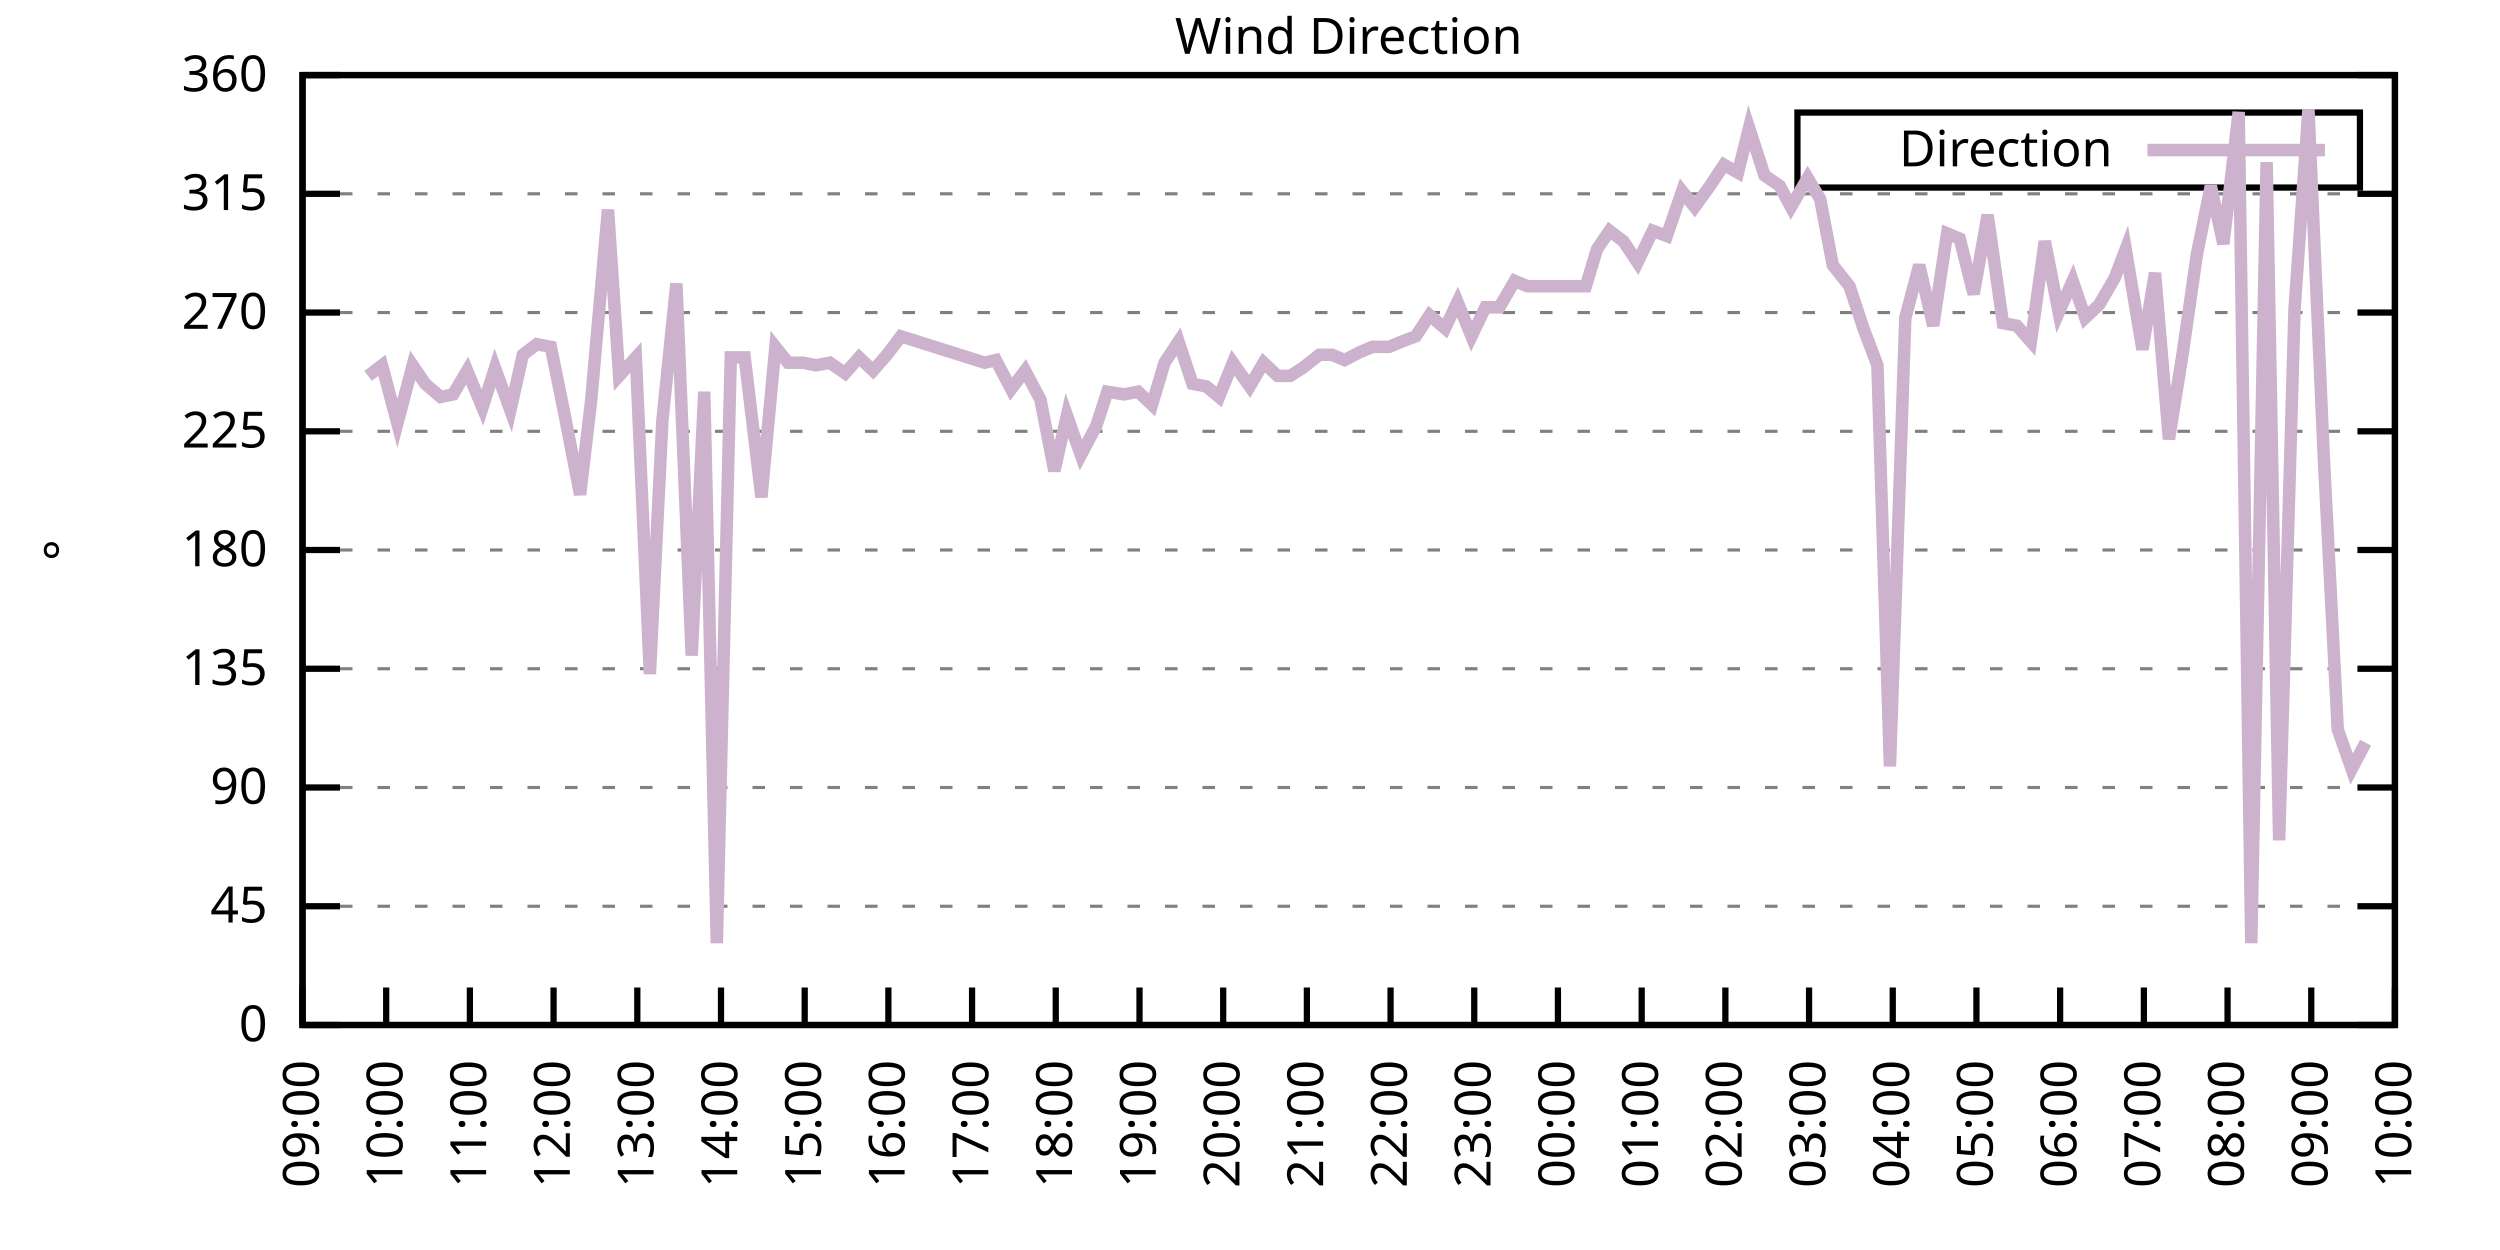
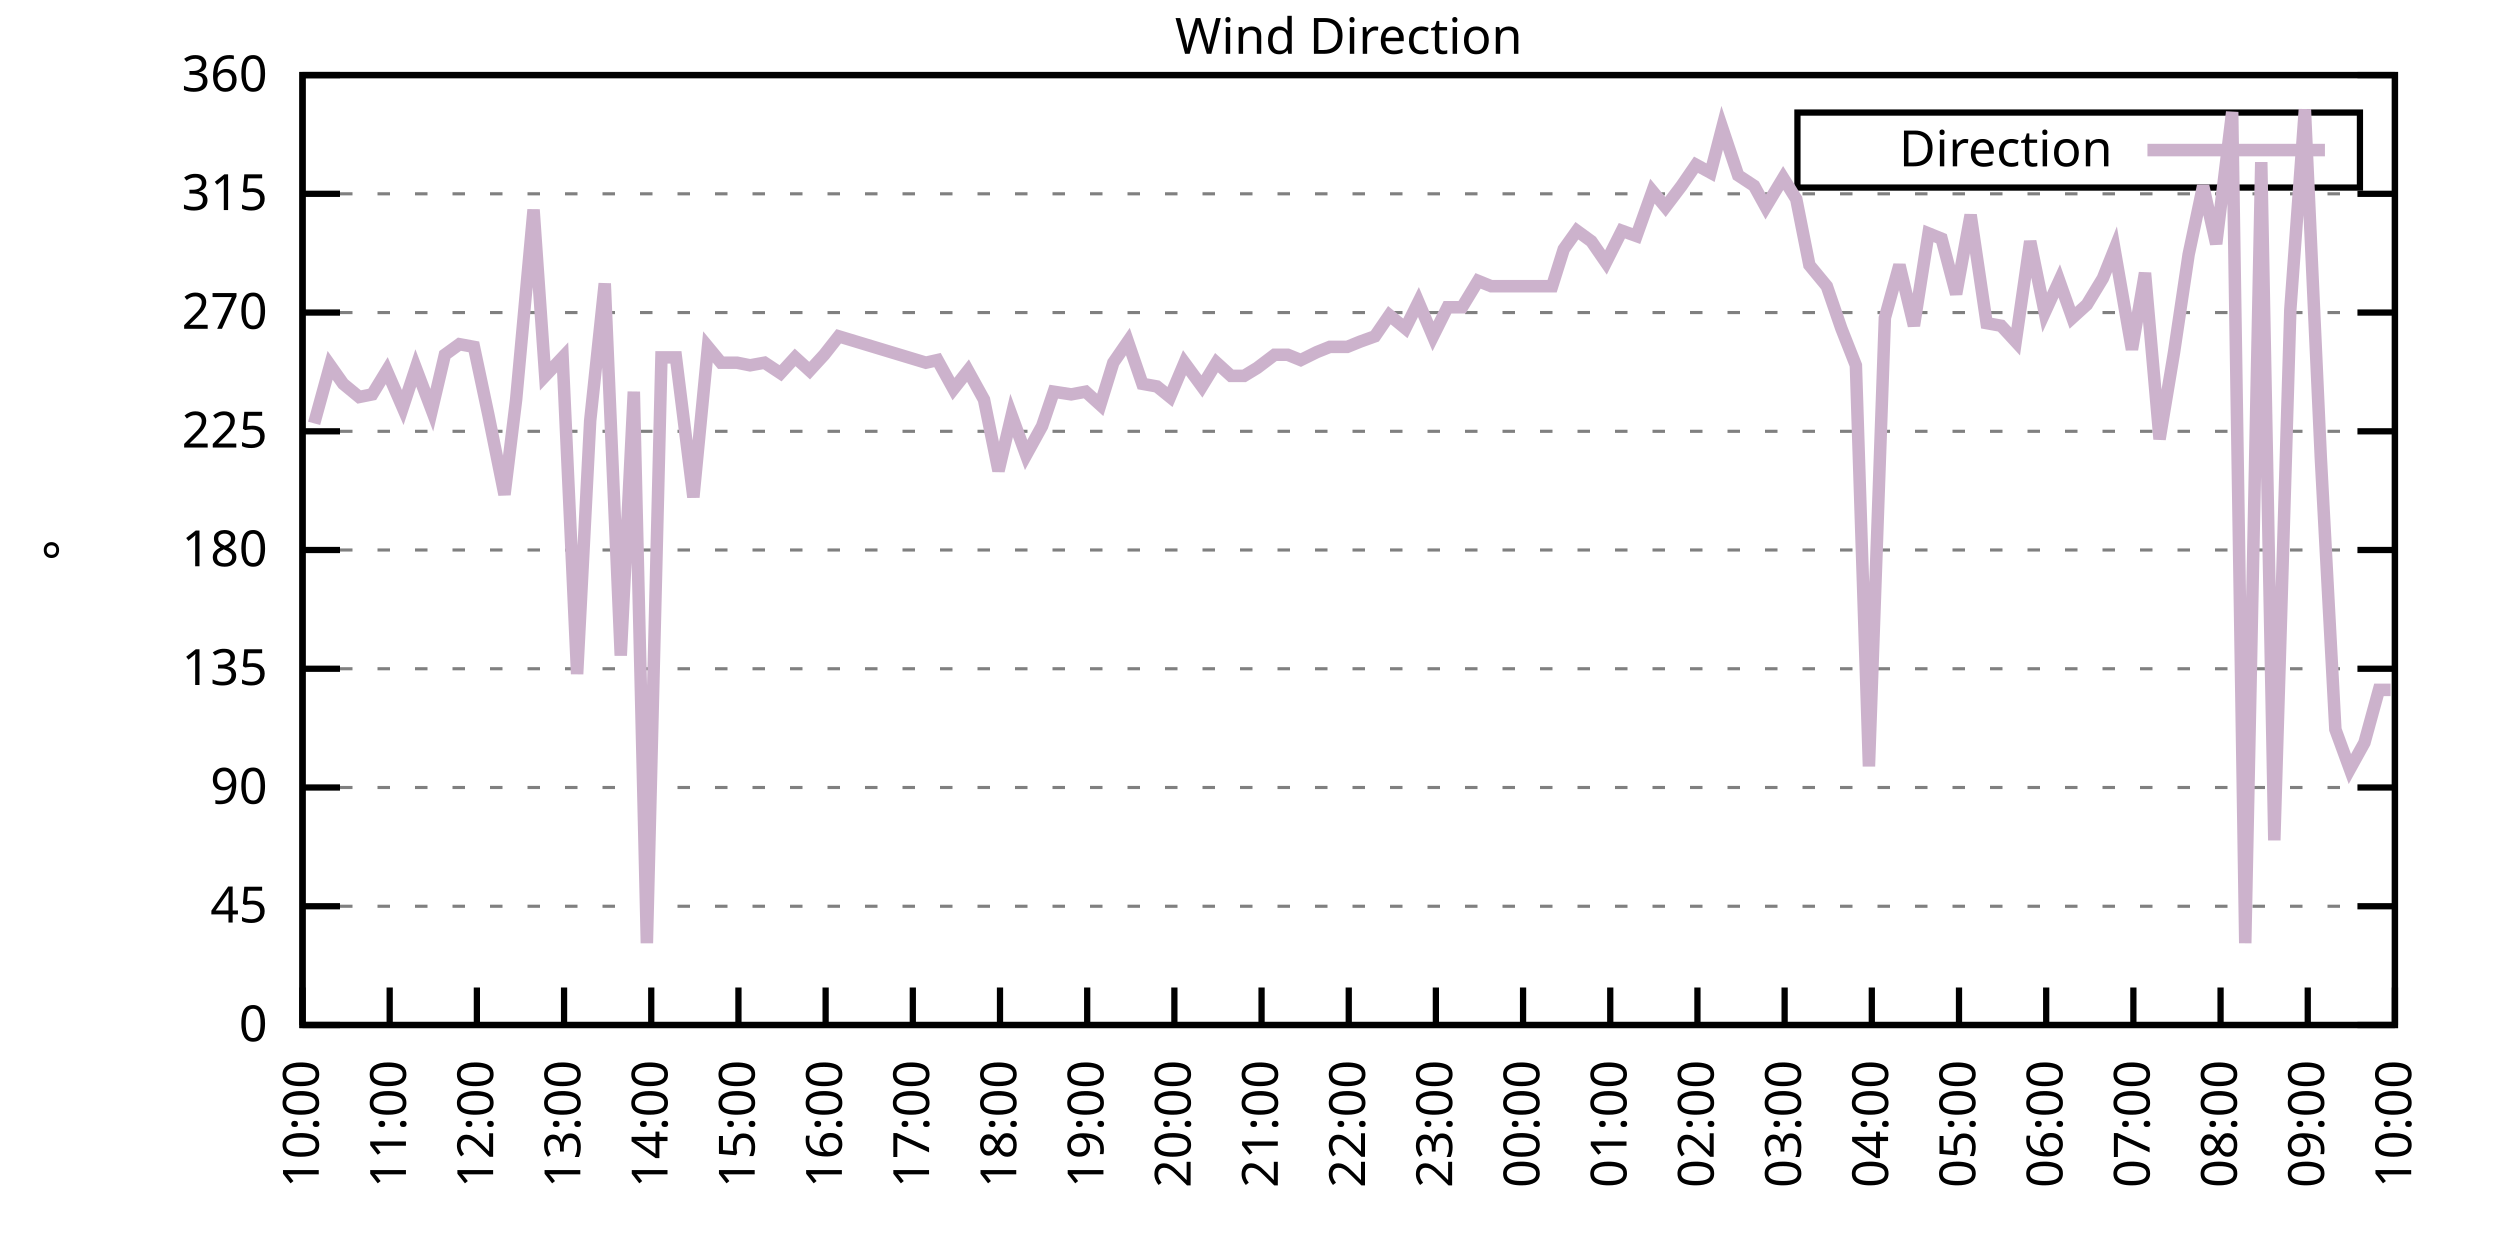
<svg xmlns="http://www.w3.org/2000/svg" xmlns:xlink="http://www.w3.org/1999/xlink" width="400" height="200" viewBox="0 0 400 200">
  <g id="gnuplot_canvas">
    <rect x="0" y="0" width="400" height="200" fill="none" />
    <defs>
      <circle id="gpDot" r="0.5" stroke-width="0.5" stroke="currentColor" />
      <path id="gpPt0" stroke-width="0.333" stroke="currentColor" d="M-1,0 h2 M0,-1 v2" />
      <path id="gpPt1" stroke-width="0.333" stroke="currentColor" d="M-1,-1 L1,1 M1,-1 L-1,1" />
      <path id="gpPt2" stroke-width="0.333" stroke="currentColor" d="M-1,0 L1,0 M0,-1 L0,1 M-1,-1 L1,1 M-1,1 L1,-1" />
      <rect id="gpPt3" stroke-width="0.333" stroke="currentColor" x="-1" y="-1" width="2" height="2" />
      <rect id="gpPt4" stroke-width="0.333" stroke="currentColor" fill="currentColor" x="-1" y="-1" width="2" height="2" />
      <circle id="gpPt5" stroke-width="0.333" stroke="currentColor" cx="0" cy="0" r="1" />
      <use xlink:href="#gpPt5" id="gpPt6" fill="currentColor" stroke="none" />
      <path id="gpPt7" stroke-width="0.333" stroke="currentColor" d="M0,-1.33 L-1.33,0.67 L1.33,0.67 z" />
      <use xlink:href="#gpPt7" id="gpPt8" fill="currentColor" stroke="none" />
      <use xlink:href="#gpPt7" id="gpPt9" stroke="currentColor" transform="rotate(180)" />
      <use xlink:href="#gpPt9" id="gpPt10" fill="currentColor" stroke="none" />
      <use xlink:href="#gpPt3" id="gpPt11" stroke="currentColor" transform="rotate(45)" />
      <use xlink:href="#gpPt11" id="gpPt12" fill="currentColor" stroke="none" />
      <path id="gpPt13" stroke-width="0.333" stroke="currentColor" d="M0,1.330 L1.265,0.411 L0.782,-1.067 L-0.782,-1.076 L-1.265,0.411 z" />
      <use xlink:href="#gpPt13" id="gpPt14" fill="currentColor" stroke="none" />
      <filter id="textbox" filterUnits="objectBoundingBox" x="0" y="0" height="1" width="1">
        <feFlood flood-color="white" flood-opacity="1" result="bgnd" />
        <feComposite in="SourceGraphic" in2="bgnd" operator="atop" />
      </filter>
      <filter id="greybox" filterUnits="objectBoundingBox" x="0" y="0" height="1" width="1">
        <feFlood flood-color="lightgrey" flood-opacity="1" result="grey" />
        <feComposite in="SourceGraphic" in2="grey" operator="atop" />
      </filter>
    </defs>
    <g fill="none" color="white" stroke="currentColor" stroke-width="1.00" stroke-linecap="butt" stroke-linejoin="miter">
</g>
    <g fill="none" color="black" stroke="currentColor" stroke-width="1.00" stroke-linecap="butt" stroke-linejoin="miter">
      <g stroke="none" shape-rendering="crispEdges">
        <polygon fill="rgb(255, 255, 255)" points="48.40,164.00 383.18,164.00 383.18,12.02 48.40,12.02 " />
      </g>
    </g>
    <g fill="none" color="black" stroke="currentColor" stroke-width="1.00" stroke-linecap="butt" stroke-linejoin="miter">
</g>
    <g fill="none" color="black" stroke="black" stroke-width="0.50" stroke-linecap="butt" stroke-linejoin="miter">
</g>
    <g fill="none" color="gray" stroke="currentColor" stroke-width="0.50" stroke-linecap="butt" stroke-linejoin="miter">
      <path stroke="gray" stroke-dasharray="2,4" class="gridline" d="M48.40,164.00 L383.19,164.00  " />
    </g>
    <g fill="none" color="gray" stroke="gray" stroke-width="1.00" stroke-linecap="butt" stroke-linejoin="miter">
</g>
    <g fill="none" color="black" stroke="currentColor" stroke-width="1.00" stroke-linecap="butt" stroke-linejoin="miter">
      <path stroke="black" d="M48.40,164.00 L54.40,164.00 M383.19,164.00 L377.19,164.00  " />
      <g transform="translate(42.80,166.60)" stroke="none" fill="black" font-family="Sans" font-size="8.00" text-anchor="end">
        <text>
          <tspan font-family="Sans"> 0</tspan>
        </text>
      </g>
    </g>
    <g fill="none" color="black" stroke="currentColor" stroke-width="1.00" stroke-linecap="butt" stroke-linejoin="miter">
</g>
    <g fill="none" color="black" stroke="black" stroke-width="0.50" stroke-linecap="butt" stroke-linejoin="miter">
</g>
    <g fill="none" color="gray" stroke="currentColor" stroke-width="0.50" stroke-linecap="butt" stroke-linejoin="miter">
      <path stroke="gray" stroke-dasharray="2,4" class="gridline" d="M48.40,145.00 L383.19,145.00  " />
    </g>
    <g fill="none" color="gray" stroke="gray" stroke-width="1.00" stroke-linecap="butt" stroke-linejoin="miter">
</g>
    <g fill="none" color="black" stroke="currentColor" stroke-width="1.00" stroke-linecap="butt" stroke-linejoin="miter">
      <path stroke="black" d="M48.40,145.00 L54.40,145.00 M383.19,145.00 L377.19,145.00  " />
      <g transform="translate(42.80,147.60)" stroke="none" fill="black" font-family="Sans" font-size="8.00" text-anchor="end">
        <text>
          <tspan font-family="Sans"> 45</tspan>
        </text>
      </g>
    </g>
    <g fill="none" color="black" stroke="currentColor" stroke-width="1.00" stroke-linecap="butt" stroke-linejoin="miter">
</g>
    <g fill="none" color="black" stroke="black" stroke-width="0.50" stroke-linecap="butt" stroke-linejoin="miter">
</g>
    <g fill="none" color="gray" stroke="currentColor" stroke-width="0.50" stroke-linecap="butt" stroke-linejoin="miter">
      <path stroke="gray" stroke-dasharray="2,4" class="gridline" d="M48.40,126.00 L383.19,126.00  " />
    </g>
    <g fill="none" color="gray" stroke="gray" stroke-width="1.00" stroke-linecap="butt" stroke-linejoin="miter">
</g>
    <g fill="none" color="black" stroke="currentColor" stroke-width="1.00" stroke-linecap="butt" stroke-linejoin="miter">
      <path stroke="black" d="M48.40,126.00 L54.40,126.00 M383.19,126.00 L377.19,126.00  " />
      <g transform="translate(42.80,128.60)" stroke="none" fill="black" font-family="Sans" font-size="8.00" text-anchor="end">
        <text>
          <tspan font-family="Sans"> 90</tspan>
        </text>
      </g>
    </g>
    <g fill="none" color="black" stroke="currentColor" stroke-width="1.00" stroke-linecap="butt" stroke-linejoin="miter">
</g>
    <g fill="none" color="black" stroke="black" stroke-width="0.50" stroke-linecap="butt" stroke-linejoin="miter">
</g>
    <g fill="none" color="gray" stroke="currentColor" stroke-width="0.50" stroke-linecap="butt" stroke-linejoin="miter">
      <path stroke="gray" stroke-dasharray="2,4" class="gridline" d="M48.40,107.00 L383.19,107.00  " />
    </g>
    <g fill="none" color="gray" stroke="gray" stroke-width="1.00" stroke-linecap="butt" stroke-linejoin="miter">
</g>
    <g fill="none" color="black" stroke="currentColor" stroke-width="1.00" stroke-linecap="butt" stroke-linejoin="miter">
      <path stroke="black" d="M48.40,107.00 L54.40,107.00 M383.19,107.00 L377.19,107.00  " />
      <g transform="translate(42.80,109.60)" stroke="none" fill="black" font-family="Sans" font-size="8.00" text-anchor="end">
        <text>
          <tspan font-family="Sans"> 135</tspan>
        </text>
      </g>
    </g>
    <g fill="none" color="black" stroke="currentColor" stroke-width="1.00" stroke-linecap="butt" stroke-linejoin="miter">
</g>
    <g fill="none" color="black" stroke="black" stroke-width="0.50" stroke-linecap="butt" stroke-linejoin="miter">
</g>
    <g fill="none" color="gray" stroke="currentColor" stroke-width="0.50" stroke-linecap="butt" stroke-linejoin="miter">
      <path stroke="gray" stroke-dasharray="2,4" class="gridline" d="M48.40,88.00 L383.19,88.00  " />
    </g>
    <g fill="none" color="gray" stroke="gray" stroke-width="1.00" stroke-linecap="butt" stroke-linejoin="miter">
</g>
    <g fill="none" color="black" stroke="currentColor" stroke-width="1.00" stroke-linecap="butt" stroke-linejoin="miter">
      <path stroke="black" d="M48.40,88.00 L54.40,88.00 M383.19,88.00 L377.19,88.00  " />
      <g transform="translate(42.80,90.60)" stroke="none" fill="black" font-family="Sans" font-size="8.00" text-anchor="end">
        <text>
          <tspan font-family="Sans"> 180</tspan>
        </text>
      </g>
    </g>
    <g fill="none" color="black" stroke="currentColor" stroke-width="1.00" stroke-linecap="butt" stroke-linejoin="miter">
</g>
    <g fill="none" color="black" stroke="black" stroke-width="0.50" stroke-linecap="butt" stroke-linejoin="miter">
</g>
    <g fill="none" color="gray" stroke="currentColor" stroke-width="0.50" stroke-linecap="butt" stroke-linejoin="miter">
      <path stroke="gray" stroke-dasharray="2,4" class="gridline" d="M48.40,69.01 L383.19,69.01  " />
    </g>
    <g fill="none" color="gray" stroke="gray" stroke-width="1.00" stroke-linecap="butt" stroke-linejoin="miter">
</g>
    <g fill="none" color="black" stroke="currentColor" stroke-width="1.00" stroke-linecap="butt" stroke-linejoin="miter">
      <path stroke="black" d="M48.40,69.01 L54.40,69.01 M383.19,69.01 L377.19,69.01  " />
      <g transform="translate(42.80,71.61)" stroke="none" fill="black" font-family="Sans" font-size="8.00" text-anchor="end">
        <text>
          <tspan font-family="Sans"> 225</tspan>
        </text>
      </g>
    </g>
    <g fill="none" color="black" stroke="currentColor" stroke-width="1.00" stroke-linecap="butt" stroke-linejoin="miter">
</g>
    <g fill="none" color="black" stroke="black" stroke-width="0.50" stroke-linecap="butt" stroke-linejoin="miter">
</g>
    <g fill="none" color="gray" stroke="currentColor" stroke-width="0.50" stroke-linecap="butt" stroke-linejoin="miter">
      <path stroke="gray" stroke-dasharray="2,4" class="gridline" d="M48.40,50.01 L383.19,50.01  " />
    </g>
    <g fill="none" color="gray" stroke="gray" stroke-width="1.00" stroke-linecap="butt" stroke-linejoin="miter">
</g>
    <g fill="none" color="black" stroke="currentColor" stroke-width="1.00" stroke-linecap="butt" stroke-linejoin="miter">
      <path stroke="black" d="M48.40,50.01 L54.40,50.01 M383.19,50.01 L377.19,50.01  " />
      <g transform="translate(42.80,52.61)" stroke="none" fill="black" font-family="Sans" font-size="8.00" text-anchor="end">
        <text>
          <tspan font-family="Sans"> 270</tspan>
        </text>
      </g>
    </g>
    <g fill="none" color="black" stroke="currentColor" stroke-width="1.00" stroke-linecap="butt" stroke-linejoin="miter">
</g>
    <g fill="none" color="black" stroke="black" stroke-width="0.50" stroke-linecap="butt" stroke-linejoin="miter">
</g>
    <g fill="none" color="gray" stroke="currentColor" stroke-width="0.50" stroke-linecap="butt" stroke-linejoin="miter">
      <path stroke="gray" stroke-dasharray="2,4" class="gridline" d="M48.40,31.01 L383.19,31.01  " />
    </g>
    <g fill="none" color="gray" stroke="gray" stroke-width="1.00" stroke-linecap="butt" stroke-linejoin="miter">
</g>
    <g fill="none" color="black" stroke="currentColor" stroke-width="1.00" stroke-linecap="butt" stroke-linejoin="miter">
      <path stroke="black" d="M48.40,31.01 L54.40,31.01 M383.19,31.01 L377.19,31.01  " />
      <g transform="translate(42.80,33.61)" stroke="none" fill="black" font-family="Sans" font-size="8.00" text-anchor="end">
        <text>
          <tspan font-family="Sans"> 315</tspan>
        </text>
      </g>
    </g>
    <g fill="none" color="black" stroke="currentColor" stroke-width="1.00" stroke-linecap="butt" stroke-linejoin="miter">
</g>
    <g fill="none" color="black" stroke="black" stroke-width="0.50" stroke-linecap="butt" stroke-linejoin="miter">
</g>
    <g fill="none" color="gray" stroke="currentColor" stroke-width="0.50" stroke-linecap="butt" stroke-linejoin="miter">
      <path stroke="gray" stroke-dasharray="2,4" class="gridline" d="M48.40,12.01 L383.19,12.01  " />
    </g>
    <g fill="none" color="gray" stroke="gray" stroke-width="1.00" stroke-linecap="butt" stroke-linejoin="miter">
</g>
    <g fill="none" color="black" stroke="currentColor" stroke-width="1.00" stroke-linecap="butt" stroke-linejoin="miter">
      <path stroke="black" d="M48.40,12.01 L54.40,12.01 M383.19,12.01 L377.19,12.01  " />
      <g transform="translate(42.80,14.61)" stroke="none" fill="black" font-family="Sans" font-size="8.00" text-anchor="end">
        <text>
          <tspan font-family="Sans"> 360</tspan>
        </text>
      </g>
    </g>
    <g fill="none" color="black" stroke="currentColor" stroke-width="1.00" stroke-linecap="butt" stroke-linejoin="miter">
      <path stroke="black" d="M48.40,164.00 L48.40,158.00  " />
      <g transform="translate(51.00,169.60) rotate(270.00)" stroke="none" fill="black" font-family="Sans" font-size="8.00" text-anchor="end">
        <text>
-           <tspan font-family="Sans">09:00</tspan>
-         </text>
-       </g>
-     </g>
-     <g fill="none" color="black" stroke="currentColor" stroke-width="1.00" stroke-linecap="butt" stroke-linejoin="miter">
-       <path stroke="black" d="M61.79,164.00 L61.79,158.00  " />
-       <g transform="translate(64.39,169.60) rotate(270.00)" stroke="none" fill="black" font-family="Sans" font-size="8.00" text-anchor="end">
-         <text>
          <tspan font-family="Sans">10:00</tspan>
        </text>
      </g>
    </g>
    <g fill="none" color="black" stroke="currentColor" stroke-width="1.00" stroke-linecap="butt" stroke-linejoin="miter">
-       <path stroke="black" d="M75.18,164.00 L75.18,158.00  " />
-       <g transform="translate(77.78,169.60) rotate(270.00)" stroke="none" fill="black" font-family="Sans" font-size="8.00" text-anchor="end">
+       <path stroke="black" d="M62.35,164.00 L62.35,158.00  " />
+       <g transform="translate(64.95,169.60) rotate(270.00)" stroke="none" fill="black" font-family="Sans" font-size="8.00" text-anchor="end">
        <text>
          <tspan font-family="Sans">11:00</tspan>
        </text>
      </g>
    </g>
    <g fill="none" color="black" stroke="currentColor" stroke-width="1.00" stroke-linecap="butt" stroke-linejoin="miter">
-       <path stroke="black" d="M88.57,164.00 L88.57,158.00  " />
-       <g transform="translate(91.17,169.60) rotate(270.00)" stroke="none" fill="black" font-family="Sans" font-size="8.00" text-anchor="end">
+       <path stroke="black" d="M76.30,164.00 L76.30,158.00  " />
+       <g transform="translate(78.90,169.60) rotate(270.00)" stroke="none" fill="black" font-family="Sans" font-size="8.00" text-anchor="end">
        <text>
          <tspan font-family="Sans">12:00</tspan>
        </text>
      </g>
    </g>
    <g fill="none" color="black" stroke="currentColor" stroke-width="1.00" stroke-linecap="butt" stroke-linejoin="miter">
-       <path stroke="black" d="M101.97,164.00 L101.97,158.00  " />
-       <g transform="translate(104.57,169.60) rotate(270.00)" stroke="none" fill="black" font-family="Sans" font-size="8.00" text-anchor="end">
+       <path stroke="black" d="M90.25,164.00 L90.25,158.00  " />
+       <g transform="translate(92.85,169.60) rotate(270.00)" stroke="none" fill="black" font-family="Sans" font-size="8.00" text-anchor="end">
        <text>
          <tspan font-family="Sans">13:00</tspan>
        </text>
      </g>
    </g>
    <g fill="none" color="black" stroke="currentColor" stroke-width="1.00" stroke-linecap="butt" stroke-linejoin="miter">
-       <path stroke="black" d="M115.36,164.00 L115.36,158.00  " />
-       <g transform="translate(117.96,169.60) rotate(270.00)" stroke="none" fill="black" font-family="Sans" font-size="8.00" text-anchor="end">
+       <path stroke="black" d="M104.20,164.00 L104.20,158.00  " />
+       <g transform="translate(106.80,169.60) rotate(270.00)" stroke="none" fill="black" font-family="Sans" font-size="8.00" text-anchor="end">
        <text>
          <tspan font-family="Sans">14:00</tspan>
        </text>
      </g>
    </g>
    <g fill="none" color="black" stroke="currentColor" stroke-width="1.00" stroke-linecap="butt" stroke-linejoin="miter">
-       <path stroke="black" d="M128.75,164.00 L128.75,158.00  " />
-       <g transform="translate(131.35,169.60) rotate(270.00)" stroke="none" fill="black" font-family="Sans" font-size="8.00" text-anchor="end">
+       <path stroke="black" d="M118.15,164.00 L118.15,158.00  " />
+       <g transform="translate(120.75,169.60) rotate(270.00)" stroke="none" fill="black" font-family="Sans" font-size="8.00" text-anchor="end">
        <text>
          <tspan font-family="Sans">15:00</tspan>
        </text>
      </g>
    </g>
    <g fill="none" color="black" stroke="currentColor" stroke-width="1.00" stroke-linecap="butt" stroke-linejoin="miter">
-       <path stroke="black" d="M142.14,164.00 L142.14,158.00  " />
-       <g transform="translate(144.74,169.60) rotate(270.00)" stroke="none" fill="black" font-family="Sans" font-size="8.00" text-anchor="end">
+       <path stroke="black" d="M132.10,164.00 L132.10,158.00  " />
+       <g transform="translate(134.70,169.60) rotate(270.00)" stroke="none" fill="black" font-family="Sans" font-size="8.00" text-anchor="end">
        <text>
          <tspan font-family="Sans">16:00</tspan>
        </text>
      </g>
    </g>
    <g fill="none" color="black" stroke="currentColor" stroke-width="1.00" stroke-linecap="butt" stroke-linejoin="miter">
-       <path stroke="black" d="M155.53,164.00 L155.53,158.00  " />
-       <g transform="translate(158.13,169.60) rotate(270.00)" stroke="none" fill="black" font-family="Sans" font-size="8.00" text-anchor="end">
+       <path stroke="black" d="M146.05,164.00 L146.05,158.00  " />
+       <g transform="translate(148.65,169.60) rotate(270.00)" stroke="none" fill="black" font-family="Sans" font-size="8.00" text-anchor="end">
        <text>
          <tspan font-family="Sans">17:00</tspan>
        </text>
      </g>
    </g>
    <g fill="none" color="black" stroke="currentColor" stroke-width="1.00" stroke-linecap="butt" stroke-linejoin="miter">
-       <path stroke="black" d="M168.92,164.00 L168.92,158.00  " />
-       <g transform="translate(171.52,169.60) rotate(270.00)" stroke="none" fill="black" font-family="Sans" font-size="8.00" text-anchor="end">
+       <path stroke="black" d="M160.00,164.00 L160.00,158.00  " />
+       <g transform="translate(162.60,169.60) rotate(270.00)" stroke="none" fill="black" font-family="Sans" font-size="8.00" text-anchor="end">
        <text>
          <tspan font-family="Sans">18:00</tspan>
        </text>
      </g>
    </g>
    <g fill="none" color="black" stroke="currentColor" stroke-width="1.00" stroke-linecap="butt" stroke-linejoin="miter">
-       <path stroke="black" d="M182.32,164.00 L182.32,158.00  " />
-       <g transform="translate(184.92,169.60) rotate(270.00)" stroke="none" fill="black" font-family="Sans" font-size="8.00" text-anchor="end">
+       <path stroke="black" d="M173.95,164.00 L173.95,158.00  " />
+       <g transform="translate(176.55,169.60) rotate(270.00)" stroke="none" fill="black" font-family="Sans" font-size="8.00" text-anchor="end">
        <text>
          <tspan font-family="Sans">19:00</tspan>
        </text>
      </g>
    </g>
    <g fill="none" color="black" stroke="currentColor" stroke-width="1.00" stroke-linecap="butt" stroke-linejoin="miter">
-       <path stroke="black" d="M195.71,164.00 L195.71,158.00  " />
-       <g transform="translate(198.31,169.60) rotate(270.00)" stroke="none" fill="black" font-family="Sans" font-size="8.00" text-anchor="end">
+       <path stroke="black" d="M187.90,164.00 L187.90,158.00  " />
+       <g transform="translate(190.50,169.60) rotate(270.00)" stroke="none" fill="black" font-family="Sans" font-size="8.00" text-anchor="end">
        <text>
          <tspan font-family="Sans">20:00</tspan>
        </text>
      </g>
    </g>
    <g fill="none" color="black" stroke="currentColor" stroke-width="1.00" stroke-linecap="butt" stroke-linejoin="miter">
-       <path stroke="black" d="M209.10,164.00 L209.10,158.00  " />
-       <g transform="translate(211.70,169.60) rotate(270.00)" stroke="none" fill="black" font-family="Sans" font-size="8.00" text-anchor="end">
+       <path stroke="black" d="M201.85,164.00 L201.85,158.00  " />
+       <g transform="translate(204.45,169.60) rotate(270.00)" stroke="none" fill="black" font-family="Sans" font-size="8.00" text-anchor="end">
        <text>
          <tspan font-family="Sans">21:00</tspan>
        </text>
      </g>
    </g>
    <g fill="none" color="black" stroke="currentColor" stroke-width="1.00" stroke-linecap="butt" stroke-linejoin="miter">
-       <path stroke="black" d="M222.49,164.00 L222.49,158.00  " />
-       <g transform="translate(225.09,169.60) rotate(270.00)" stroke="none" fill="black" font-family="Sans" font-size="8.00" text-anchor="end">
+       <path stroke="black" d="M215.80,164.00 L215.80,158.00  " />
+       <g transform="translate(218.40,169.60) rotate(270.00)" stroke="none" fill="black" font-family="Sans" font-size="8.00" text-anchor="end">
        <text>
          <tspan font-family="Sans">22:00</tspan>
        </text>
      </g>
    </g>
    <g fill="none" color="black" stroke="currentColor" stroke-width="1.00" stroke-linecap="butt" stroke-linejoin="miter">
-       <path stroke="black" d="M235.88,164.00 L235.88,158.00  " />
-       <g transform="translate(238.48,169.60) rotate(270.00)" stroke="none" fill="black" font-family="Sans" font-size="8.00" text-anchor="end">
+       <path stroke="black" d="M229.74,164.00 L229.74,158.00  " />
+       <g transform="translate(232.34,169.60) rotate(270.00)" stroke="none" fill="black" font-family="Sans" font-size="8.00" text-anchor="end">
        <text>
          <tspan font-family="Sans">23:00</tspan>
        </text>
      </g>
    </g>
    <g fill="none" color="black" stroke="currentColor" stroke-width="1.00" stroke-linecap="butt" stroke-linejoin="miter">
-       <path stroke="black" d="M249.27,164.00 L249.27,158.00  " />
-       <g transform="translate(251.87,169.60) rotate(270.00)" stroke="none" fill="black" font-family="Sans" font-size="8.00" text-anchor="end">
+       <path stroke="black" d="M243.69,164.00 L243.69,158.00  " />
+       <g transform="translate(246.29,169.60) rotate(270.00)" stroke="none" fill="black" font-family="Sans" font-size="8.00" text-anchor="end">
        <text>
          <tspan font-family="Sans">00:00</tspan>
        </text>
      </g>
    </g>
    <g fill="none" color="black" stroke="currentColor" stroke-width="1.00" stroke-linecap="butt" stroke-linejoin="miter">
-       <path stroke="black" d="M262.67,164.00 L262.67,158.00  " />
-       <g transform="translate(265.27,169.60) rotate(270.00)" stroke="none" fill="black" font-family="Sans" font-size="8.00" text-anchor="end">
+       <path stroke="black" d="M257.64,164.00 L257.64,158.00  " />
+       <g transform="translate(260.24,169.60) rotate(270.00)" stroke="none" fill="black" font-family="Sans" font-size="8.00" text-anchor="end">
        <text>
          <tspan font-family="Sans">01:00</tspan>
        </text>
      </g>
    </g>
    <g fill="none" color="black" stroke="currentColor" stroke-width="1.00" stroke-linecap="butt" stroke-linejoin="miter">
-       <path stroke="black" d="M276.06,164.00 L276.06,158.00  " />
-       <g transform="translate(278.66,169.60) rotate(270.00)" stroke="none" fill="black" font-family="Sans" font-size="8.00" text-anchor="end">
+       <path stroke="black" d="M271.59,164.00 L271.59,158.00  " />
+       <g transform="translate(274.19,169.60) rotate(270.00)" stroke="none" fill="black" font-family="Sans" font-size="8.00" text-anchor="end">
        <text>
          <tspan font-family="Sans">02:00</tspan>
        </text>
      </g>
    </g>
    <g fill="none" color="black" stroke="currentColor" stroke-width="1.00" stroke-linecap="butt" stroke-linejoin="miter">
-       <path stroke="black" d="M289.45,164.00 L289.45,158.00  " />
-       <g transform="translate(292.05,169.60) rotate(270.00)" stroke="none" fill="black" font-family="Sans" font-size="8.00" text-anchor="end">
+       <path stroke="black" d="M285.54,164.00 L285.54,158.00  " />
+       <g transform="translate(288.14,169.60) rotate(270.00)" stroke="none" fill="black" font-family="Sans" font-size="8.00" text-anchor="end">
        <text>
          <tspan font-family="Sans">03:00</tspan>
        </text>
      </g>
    </g>
    <g fill="none" color="black" stroke="currentColor" stroke-width="1.00" stroke-linecap="butt" stroke-linejoin="miter">
-       <path stroke="black" d="M302.84,164.00 L302.84,158.00  " />
-       <g transform="translate(305.44,169.60) rotate(270.00)" stroke="none" fill="black" font-family="Sans" font-size="8.00" text-anchor="end">
+       <path stroke="black" d="M299.49,164.00 L299.49,158.00  " />
+       <g transform="translate(302.09,169.60) rotate(270.00)" stroke="none" fill="black" font-family="Sans" font-size="8.00" text-anchor="end">
        <text>
          <tspan font-family="Sans">04:00</tspan>
        </text>
      </g>
    </g>
    <g fill="none" color="black" stroke="currentColor" stroke-width="1.00" stroke-linecap="butt" stroke-linejoin="miter">
-       <path stroke="black" d="M316.23,164.00 L316.23,158.00  " />
-       <g transform="translate(318.83,169.60) rotate(270.00)" stroke="none" fill="black" font-family="Sans" font-size="8.00" text-anchor="end">
+       <path stroke="black" d="M313.44,164.00 L313.44,158.00  " />
+       <g transform="translate(316.04,169.60) rotate(270.00)" stroke="none" fill="black" font-family="Sans" font-size="8.00" text-anchor="end">
        <text>
          <tspan font-family="Sans">05:00</tspan>
        </text>
      </g>
    </g>
    <g fill="none" color="black" stroke="currentColor" stroke-width="1.00" stroke-linecap="butt" stroke-linejoin="miter">
-       <path stroke="black" d="M329.62,164.00 L329.62,158.00  " />
-       <g transform="translate(332.22,169.60) rotate(270.00)" stroke="none" fill="black" font-family="Sans" font-size="8.00" text-anchor="end">
+       <path stroke="black" d="M327.39,164.00 L327.39,158.00  " />
+       <g transform="translate(329.99,169.60) rotate(270.00)" stroke="none" fill="black" font-family="Sans" font-size="8.00" text-anchor="end">
        <text>
          <tspan font-family="Sans">06:00</tspan>
        </text>
      </g>
    </g>
    <g fill="none" color="black" stroke="currentColor" stroke-width="1.00" stroke-linecap="butt" stroke-linejoin="miter">
-       <path stroke="black" d="M343.02,164.00 L343.02,158.00  " />
-       <g transform="translate(345.62,169.60) rotate(270.00)" stroke="none" fill="black" font-family="Sans" font-size="8.00" text-anchor="end">
+       <path stroke="black" d="M341.34,164.00 L341.34,158.00  " />
+       <g transform="translate(343.94,169.60) rotate(270.00)" stroke="none" fill="black" font-family="Sans" font-size="8.00" text-anchor="end">
        <text>
          <tspan font-family="Sans">07:00</tspan>
        </text>
      </g>
    </g>
    <g fill="none" color="black" stroke="currentColor" stroke-width="1.00" stroke-linecap="butt" stroke-linejoin="miter">
-       <path stroke="black" d="M356.41,164.00 L356.41,158.00  " />
-       <g transform="translate(359.01,169.60) rotate(270.00)" stroke="none" fill="black" font-family="Sans" font-size="8.00" text-anchor="end">
+       <path stroke="black" d="M355.29,164.00 L355.29,158.00  " />
+       <g transform="translate(357.89,169.60) rotate(270.00)" stroke="none" fill="black" font-family="Sans" font-size="8.00" text-anchor="end">
        <text>
          <tspan font-family="Sans">08:00</tspan>
        </text>
      </g>
    </g>
    <g fill="none" color="black" stroke="currentColor" stroke-width="1.00" stroke-linecap="butt" stroke-linejoin="miter">
-       <path stroke="black" d="M369.80,164.00 L369.80,158.00  " />
-       <g transform="translate(372.40,169.60) rotate(270.00)" stroke="none" fill="black" font-family="Sans" font-size="8.00" text-anchor="end">
+       <path stroke="black" d="M369.24,164.00 L369.24,158.00  " />
+       <g transform="translate(371.84,169.60) rotate(270.00)" stroke="none" fill="black" font-family="Sans" font-size="8.00" text-anchor="end">
        <text>
          <tspan font-family="Sans">09:00</tspan>
        </text>
      </g>
    </g>
    <g fill="none" color="black" stroke="currentColor" stroke-width="1.00" stroke-linecap="butt" stroke-linejoin="miter">
      <path stroke="black" d="M383.19,164.00 L383.19,158.00  " />
      <g transform="translate(385.79,169.60) rotate(270.00)" stroke="none" fill="black" font-family="Sans" font-size="8.00" text-anchor="end">
        <text>
          <tspan font-family="Sans">10:00</tspan>
        </text>
      </g>
    </g>
    <g fill="none" color="black" stroke="currentColor" stroke-width="1.00" stroke-linecap="butt" stroke-linejoin="miter">
</g>
    <g fill="none" color="black" stroke="currentColor" stroke-width="1.00" stroke-linecap="butt" stroke-linejoin="miter">
      <path stroke="black" d="M48.40,12.01 L48.40,164.00 L383.19,164.00 L383.19,12.01 L48.40,12.01 Z  " />
    </g>
    <g fill="none" color="black" stroke="currentColor" stroke-width="1.00" stroke-linecap="butt" stroke-linejoin="miter">
</g>
    <g fill="none" color="black" stroke="currentColor" stroke-width="1.00" stroke-linecap="butt" stroke-linejoin="miter">
      <path stroke="black" d="M287.59,30.01 L287.59,18.01 L377.59,18.01 L377.59,30.01 L287.59,30.01 Z  " />
    </g>
    <g id="Wind_direction_plot_1">
      <g fill="none" color="white" stroke="black" stroke-width="2.00" stroke-linecap="butt" stroke-linejoin="miter">
</g>
      <g fill="none" color="black" stroke="currentColor" stroke-width="2.00" stroke-linecap="butt" stroke-linejoin="miter">
        <g transform="translate(337.99,26.61)" stroke="none" fill="black" font-family="Sans" font-size="8.00" text-anchor="end">
          <text>
            <tspan font-family="Sans">Direction</tspan>
          </text>
        </g>
      </g>
      <g fill="none" color="black" stroke="currentColor" stroke-width="2.00" stroke-linecap="butt" stroke-linejoin="miter">
-         <path stroke="rgb(204, 178, 204)" d="M343.59,24.01 L371.99,24.01 M58.89,60.14 L61.12,58.45 L63.58,67.74 L66.03,58.45 L68.04,61.41 L70.50,63.52   L72.50,63.10 L74.74,59.30 L77.19,65.21 L79.20,58.87 L81.66,65.63 L83.66,56.76 L85.90,55.07 L88.13,55.50   L90.36,66.47 L92.82,79.14 L94.60,63.94 L97.28,33.54 L99.06,60.14 L101.74,57.18 L103.98,107.85 L105.98,67.32   L108.22,45.36 L110.67,104.89 L112.68,62.67 L114.69,150.91 L116.92,57.18 L119.15,57.18 L121.83,79.56 L124.06,55.50   L126.07,58.03 L128.53,58.03 L130.54,58.45 L132.77,58.03 L135.22,59.72 L137.45,57.18 L139.69,59.30 L141.92,56.76   L144.15,53.81 L157.54,58.03 L159.33,57.61 L161.78,62.25 L164.01,59.30 L166.47,63.94 L168.70,75.34 L170.71,66.47   L172.94,72.81 L175.40,68.16 L177.18,62.67 L179.86,63.10 L182.09,62.67 L184.32,64.78 L186.33,58.03 L188.57,54.65   L190.80,61.41 L193.03,61.83 L195.04,63.52 L197.27,58.03 L199.95,61.83 L202.18,58.03 L204.41,60.14 L206.42,60.14   L208.43,58.87 L211.11,56.76 L213.12,56.76 L215.13,57.61 L217.58,56.34 L219.59,55.50 L222.27,55.50 L224.28,54.65   L226.51,53.81 L228.74,50.43 L231.20,52.54 L233.20,48.32 L235.44,53.81 L237.67,49.16 L239.90,49.16 L242.36,44.94   L244.36,45.79 L253.74,45.79 L255.52,39.87 L257.53,36.92 L259.76,38.61 L262.00,41.99 L264.45,36.92 L266.68,37.76   L269.14,30.59 L271.15,33.12 L273.60,29.74 L275.83,26.36 L278.07,27.63 L279.85,20.45 L282.31,28.05 L284.76,29.74   L286.55,33.12 L289.23,28.48 L291.23,31.85 L293.24,42.41 L295.92,45.79 L298.15,52.54 L300.39,58.45 L302.39,122.62   L304.85,50.85 L307.08,42.41 L309.31,52.12 L311.54,37.34 L313.55,38.19 L315.79,47.05 L318.02,34.39 L320.47,51.70   L322.70,52.12 L324.94,54.65 L327.17,38.61 L329.40,50.01 L331.63,44.94 L333.64,50.85 L335.87,48.74 L338.33,44.52   L340.11,39.87 L342.79,55.92 L344.80,43.67 L347.03,70.27 L349.26,56.34 L351.50,40.72 L353.73,29.74 L355.74,39.03   L358.19,17.92 L360.20,150.91 L362.66,25.94 L364.66,134.45 L367.12,49.59 L369.35,17.50 L371.81,73.23 L374.04,116.71   L376.27,123.05 L378.50,118.83  " />
+         <path stroke="rgb(204, 178, 204)" d="M343.59,24.01 L371.99,24.01 M50.26,67.74 L52.82,58.45 L54.91,61.41 L57.47,63.52 L59.56,63.10 L61.88,59.30   L64.44,65.21 L66.53,58.87 L69.09,65.63 L71.18,56.76 L73.51,55.07 L75.83,55.50 L78.16,66.47 L80.72,79.14   L82.58,63.94 L85.37,33.54 L87.23,60.14 L90.02,57.18 L92.34,107.85 L94.43,67.32 L96.76,45.36 L99.32,104.89   L101.41,62.67 L103.50,150.91 L105.83,57.18 L108.15,57.18 L110.94,79.56 L113.27,55.50 L115.36,58.03 L117.92,58.03   L120.01,58.45 L122.33,58.03 L124.89,59.72 L127.22,57.18 L129.54,59.30 L131.87,56.76 L134.19,53.81 L148.14,58.03   L150.00,57.61 L152.56,62.25 L154.88,59.30 L157.44,63.94 L159.76,75.34 L161.86,66.47 L164.18,72.81 L166.74,68.16   L168.60,62.67 L171.39,63.10 L173.71,62.67 L176.04,64.78 L178.13,58.03 L180.46,54.65 L182.78,61.41 L185.11,61.83   L187.20,63.52 L189.52,58.03 L192.31,61.83 L194.64,58.03 L196.96,60.14 L199.06,60.14 L201.15,58.87 L203.94,56.76   L206.03,56.76 L208.12,57.61 L210.68,56.34 L212.77,55.50 L215.56,55.50 L217.65,54.65 L219.98,53.81 L222.30,50.43   L224.86,52.54 L226.95,48.32 L229.28,53.81 L231.60,49.16 L233.93,49.16 L236.49,44.94 L238.58,45.79 L248.34,45.79   L250.20,39.87 L252.30,36.92 L254.62,38.61 L256.95,41.99 L259.50,36.92 L261.83,37.76 L264.39,30.59 L266.48,33.12   L269.04,29.74 L271.36,26.36 L273.69,27.63 L275.55,20.45 L278.10,28.05 L280.66,29.74 L282.52,33.12 L285.31,28.48   L287.40,31.85 L289.50,42.41 L292.29,45.79 L294.61,52.54 L296.94,58.45 L299.03,122.62 L301.58,50.85 L303.91,42.41   L306.23,52.12 L308.56,37.34 L310.65,38.19 L312.98,47.05 L315.30,34.39 L317.86,51.70 L320.18,52.12 L322.51,54.65   L324.83,38.61 L327.16,50.01 L329.48,44.94 L331.58,50.85 L333.90,48.74 L336.46,44.52 L338.32,39.87 L341.11,55.92   L343.20,43.67 L345.53,70.27 L347.85,56.34 L350.18,40.72 L352.50,29.74 L354.59,39.03 L357.15,17.92 L359.24,150.91   L361.80,25.94 L363.89,134.45 L366.45,49.59 L368.78,17.50 L371.33,73.23 L373.66,116.71 L375.98,123.05 L378.31,118.83   L380.63,110.38 L382.49,110.38  " />
      </g>
    </g>
    <g fill="none" color="black" stroke="currentColor" stroke-width="2.00" stroke-linecap="butt" stroke-linejoin="miter">
</g>
    <g fill="none" color="black" stroke="black" stroke-width="1.00" stroke-linecap="butt" stroke-linejoin="miter">
</g>
    <g fill="none" color="black" stroke="currentColor" stroke-width="1.00" stroke-linecap="butt" stroke-linejoin="miter">
      <path stroke="black" d="M48.40,12.01 L48.40,164.00 L383.19,164.00 L383.19,12.01 L48.40,12.01 Z  " />
      <g transform="translate(12.80,88.01) rotate(270.00)" stroke="none" fill="black" font-family="Sans" font-size="8.00" text-anchor="middle">
        <text>
          <tspan font-family="Sans">°</tspan>
        </text>
      </g>
    </g>
    <g fill="none" color="black" stroke="currentColor" stroke-width="1.00" stroke-linecap="butt" stroke-linejoin="miter">
</g>
    <g fill="none" color="black" stroke="currentColor" stroke-width="1.00" stroke-linecap="butt" stroke-linejoin="miter">
      <g transform="translate(215.79,8.61)" stroke="none" fill="black" font-family="Sans" font-size="8.00" text-anchor="middle">
        <text>
          <tspan font-family="Sans">Wind Direction</tspan>
        </text>
      </g>
    </g>
    <g fill="none" color="black" stroke="currentColor" stroke-width="1.00" stroke-linecap="butt" stroke-linejoin="miter">
</g>
  </g>
</svg>
